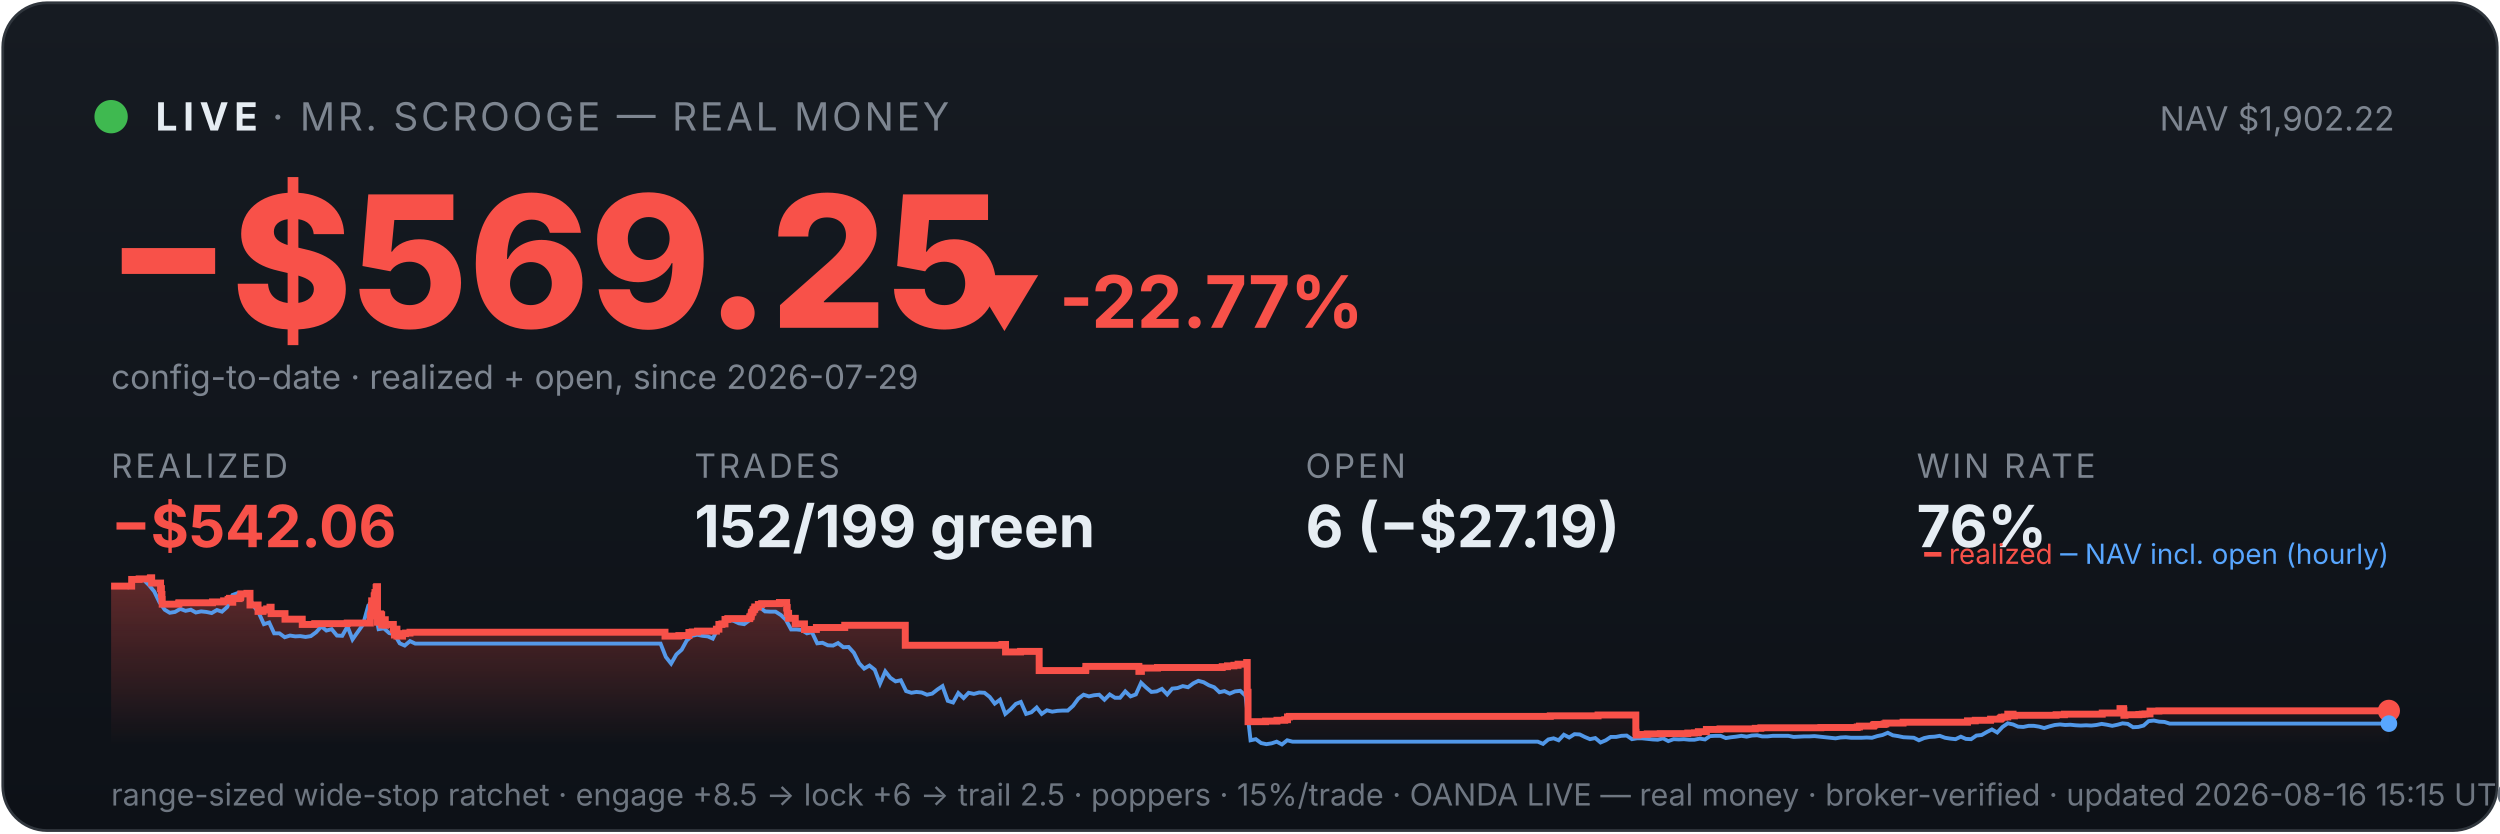
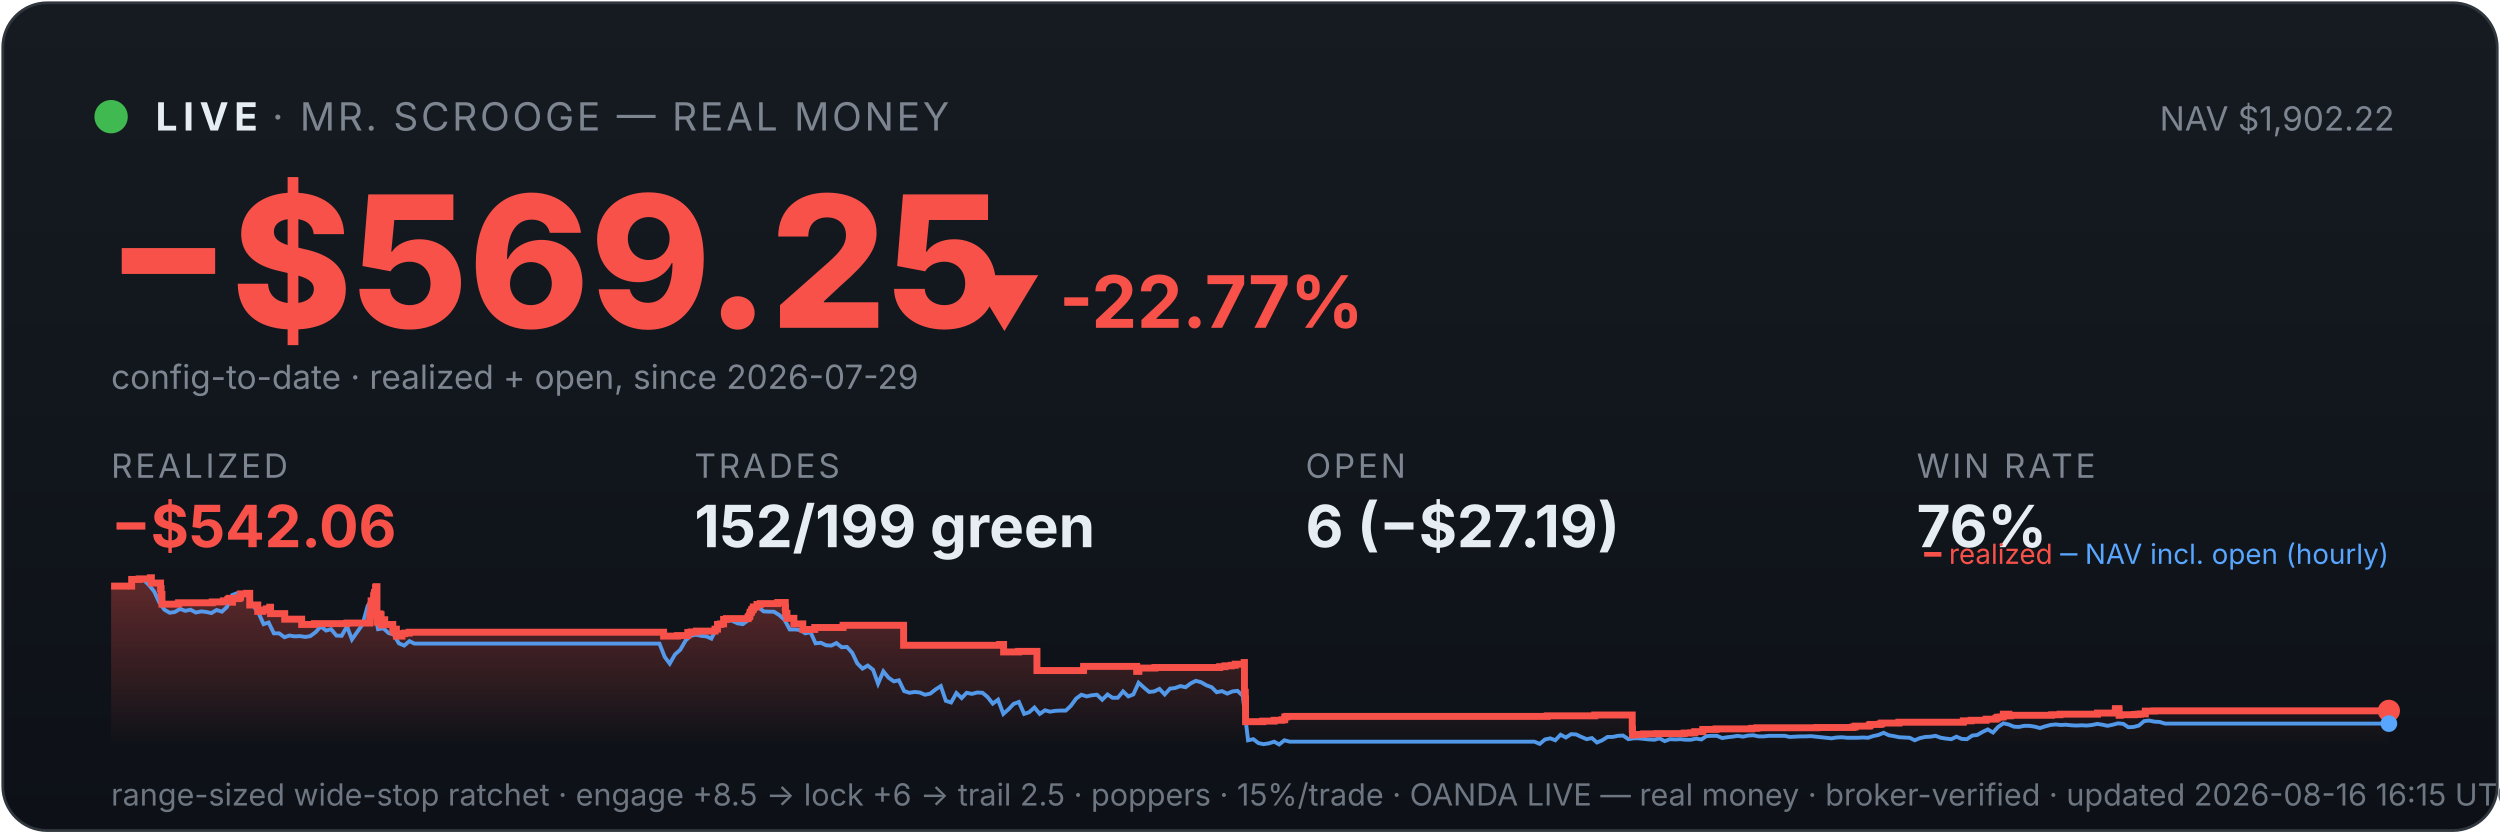
<svg xmlns="http://www.w3.org/2000/svg" viewBox="0 0 900 300" width="100%" font-family="system-ui,-apple-system,sans-serif">
  <defs>
    <linearGradient id="bg" x1="0" y1="0" x2="0" y2="1">
      <stop offset="0" stop-color="#161b22" />
      <stop offset="1" stop-color="#0d1117" />
    </linearGradient>
    <linearGradient id="fill" x1="0" y1="0" x2="0" y2="1">
      <stop offset="0" stop-color="#f85149" stop-opacity="0.35" />
      <stop offset="1" stop-color="#f85149" stop-opacity="0" />
    </linearGradient>
  </defs>
  <rect x="1" y="1" width="898" height="298" rx="16" fill="url(#bg)" stroke="#30363d" />
  <circle cx="40" cy="42" r="6" fill="#3fb950" />
  <text x="56" y="47" font-size="14" font-weight="700" fill="#e6edf3" letter-spacing="2">LIVE</text>
  <text x="98" y="47" font-size="14" fill="#7d8590" letter-spacing="1">· MR. SCROOGE — REAL MONEY</text>
  <text x="862" y="47" font-size="12" fill="#7d8590" text-anchor="end">NAV $1,902.22</text>
  <text x="38" y="118" font-size="66" font-weight="800" fill="#f85149">−$569.25</text>
  <text x="348" y="118" font-size="26" font-weight="700" fill="#f85149">▼ -22.77%</text>
  <text x="40" y="140" font-size="12" fill="#7d8590">config-to-date · realized + open, since 2026-07-29</text>
  <text x="40" y="172" font-family="system-ui,-apple-system,sans-serif" font-size="12" fill="#7d8590" letter-spacing="1">REALIZED</text>
  <text x="40" y="197" font-family="system-ui,-apple-system,sans-serif" font-size="21" font-weight="700" fill="#f85149">−$542.06</text>
  <text x="250" y="172" font-family="system-ui,-apple-system,sans-serif" font-size="12" fill="#7d8590" letter-spacing="1">TRADES</text>
  <text x="250" y="197" font-family="system-ui,-apple-system,sans-serif" font-size="21" font-weight="700" fill="#e6edf3">152/199 green</text>
  <text x="470" y="172" font-family="system-ui,-apple-system,sans-serif" font-size="12" fill="#7d8590" letter-spacing="1">OPEN</text>
  <text x="470" y="197" font-family="system-ui,-apple-system,sans-serif" font-size="21" font-weight="700" fill="#e6edf3">6 (−$27.19)</text>
  <text x="690" y="172" font-family="system-ui,-apple-system,sans-serif" font-size="12" fill="#7d8590" letter-spacing="1">WIN RATE</text>
  <text x="690" y="197" font-family="system-ui,-apple-system,sans-serif" font-size="21" font-weight="700" fill="#e6edf3">76%</text>
-   <polygon points="40,268 40.0,211.0 47.4,211.0 47.4,208.6 50.1,208.6 50.1,208.4 54.1,208.4 54.1,208.2 54.2,208.2 54.2,208.0 54.6,208.0 54.6,209.9 57.8,209.9 57.8,211.9 58.1,211.9 58.1,214.0 58.3,214.0 58.3,215.8 58.4,215.8 58.4,217.5 64.3,217.5 64.3,217.3 64.4,217.3 64.4,217.0 76.5,217.0 76.5,216.7 80.5,216.7 80.5,216.3 82.1,216.3 82.1,215.8 82.6,215.8 82.6,215.4 83.7,215.4 83.7,214.9 83.7,214.9 83.7,216.8 83.8,216.8 83.8,215.5 86.1,215.5 86.1,215.2 86.6,215.2 86.6,214.7 86.7,214.7 86.7,213.8 88.9,213.8 88.9,213.6 90.0,213.6 90.0,215.5 90.0,215.5 90.0,217.8 92.9,217.8 92.9,220.1 94.7,220.1 94.7,219.6 96.0,219.6 96.0,219.2 97.2,219.2 97.2,218.6 97.6,218.6 97.6,218.2 97.6,218.2 97.6,220.9 102.6,220.9 102.6,222.9 108.8,222.9 108.8,224.8 113.3,224.8 113.3,224.5 125.0,224.5 125.0,224.3 133.3,224.3 133.3,223.1 133.3,223.1 133.3,222.7 133.3,222.7 133.3,221.7 133.5,221.7 133.5,221.0 133.7,221.0 133.7,218.0 133.8,218.0 133.8,216.3 134.7,216.3 134.7,215.3 134.7,215.3 134.7,214.5 134.9,214.5 134.9,214.2 135.0,214.2 135.0,213.3 135.4,213.3 135.4,212.2 135.4,212.2 135.4,211.5 135.6,211.5 135.6,211.2 135.9,211.2 135.9,214.0 135.9,214.0 135.9,217.3 135.9,217.3 135.9,220.6 135.9,220.6 135.9,224.0 136.3,224.0 136.3,222.0 136.3,222.0 136.3,221.7 136.7,221.7 136.7,221.5 136.9,221.5 136.9,221.0 137.0,221.0 137.0,222.9 137.0,222.9 137.0,221.8 137.1,221.8 137.1,221.7 137.3,221.7 137.3,221.3 137.4,221.3 137.4,223.3 137.4,223.3 137.4,225.2 137.4,225.2 137.4,224.9 137.6,224.9 137.6,225.0 137.8,225.0 137.8,224.7 137.8,224.7 137.8,224.3 138.0,224.3 138.0,223.6 138.0,223.6 138.0,223.4 138.1,223.4 138.1,223.1 138.7,223.1 138.7,225.1 138.8,225.1 138.8,224.8 141.6,224.8 141.6,226.7 142.0,226.7 142.0,228.6 142.1,228.6 142.1,227.6 142.2,227.6 142.2,226.9 142.4,226.9 142.4,226.5 142.9,226.5 142.9,229.0 144.9,229.0 144.9,228.1 146.0,228.1 146.0,227.9 147.6,227.9 147.6,227.6 239.4,227.6 239.4,229.0 244.4,229.0 244.4,228.8 248.0,228.8 248.0,227.7 249.2,227.7 249.2,227.5 251.1,227.5 251.1,227.2 257.9,227.2 257.9,226.7 257.9,226.7 257.9,226.5 258.8,226.5 258.8,224.8 259.9,224.8 259.9,224.6 261.0,224.6 261.0,223.0 262.0,223.0 262.0,222.7 269.9,222.7 269.9,222.2 270.0,222.2 270.0,222.0 270.4,222.0 270.4,221.7 270.4,221.7 270.4,221.4 270.5,221.4 270.5,220.6 270.7,220.6 270.7,220.4 271.0,220.4 271.0,220.2 271.1,220.2 271.1,219.9 271.1,219.9 271.1,219.5 271.5,219.5 271.5,219.3 271.7,219.3 271.7,218.8 271.7,218.8 271.7,218.5 273.0,218.5 273.0,218.3 273.0,218.3 273.0,217.8 273.0,217.8 273.0,217.6 274.2,217.6 274.2,217.3 280.6,217.3 280.6,216.9 283.2,216.9 283.2,218.9 283.3,218.9 283.3,218.7 283.4,218.7 283.4,220.8 283.9,220.8 283.9,222.6 286.3,222.6 286.3,224.6 289.6,224.6 289.6,226.6 293.9,226.6 293.9,225.9 304.1,225.9 304.1,225.1 325.9,225.1 325.9,232.3 360.7,232.3 360.7,232.0 362.0,232.0 362.0,234.7 367.4,234.7 367.4,234.5 374.1,234.5 374.1,241.4 390.8,241.4 390.8,241.2 390.9,241.2 390.9,239.9 410.0,239.9 410.0,241.7 410.9,241.7 410.9,240.5 416.7,240.5 416.7,240.3 440.0,240.3 440.0,240.0 441.9,240.0 441.9,239.7 444.2,239.7 444.2,239.5 445.7,239.5 445.7,239.1 448.8,239.1 448.8,238.5 449.0,238.5 449.0,241.1 449.0,241.1 449.0,249.2 449.3,249.2 449.3,251.6 449.3,251.6 449.3,259.8 455.6,259.8 455.6,259.6 459.7,259.6 459.7,259.3 462.5,259.3 462.5,259.1 463.5,259.1 463.5,258.5 463.5,258.5 463.5,258.1 464.2,258.1 464.2,257.9 558.1,257.9 558.1,257.7 575.3,257.7 575.3,257.4 588.9,257.4 588.9,261.9 588.9,261.9 588.9,262.5 588.9,262.5 588.9,263.2 588.9,263.2 588.9,263.5 588.9,263.5 588.9,263.6 589.0,263.6 589.0,264.6 589.7,264.6 589.7,264.4 593.0,264.4 593.0,264.2 597.7,264.2 597.7,264.1 607.6,264.1 607.6,263.9 610.0,263.9 610.0,263.8 611.4,263.8 611.4,263.4 614.3,263.4 614.3,262.6 619.2,262.6 619.2,262.5 619.2,262.5 619.2,262.4 631.9,262.4 631.9,262.2 633.9,262.2 633.9,262.0 655.5,262.0 655.5,261.9 668.6,261.9 668.6,261.7 669.4,261.7 669.4,261.4 674.4,261.4 674.4,261.2 674.5,261.2 674.5,261.0 674.9,261.0 674.9,260.8 678.3,260.8 678.3,260.6 678.9,260.6 678.9,260.3 685.1,260.3 685.1,260.0 708.3,260.0 708.3,259.5 711.1,259.5 711.1,259.3 716.6,259.3 716.6,258.9 719.9,258.9 719.9,258.8 720.2,258.8 720.2,258.5 720.6,258.5 720.6,258.2 721.6,258.2 721.6,258.1 722.8,258.1 722.8,257.4 722.8,257.4 722.8,257.1 724.7,257.1 724.7,257.7 725.2,257.7 725.2,257.5 740.2,257.5 740.2,257.3 743.2,257.3 743.2,257.1 756.8,257.1 756.8,256.7 763.2,256.7 763.2,256.1 763.2,256.1 763.2,255.5 763.2,255.5 763.2,255.1 764.5,255.1 764.5,255.7 764.6,255.7 764.6,257.5 765.0,257.5 765.0,257.4 765.0,257.4 765.0,257.3 770.0,257.3 770.0,257.2 770.8,257.2 770.8,257.2 771.2,257.2 771.2,257.1 772.2,257.1 772.2,257.0 774.0,257.0 774.0,256.4 774.0,256.4 774.0,256.3 774.0,256.3 774.0,256.1 774.0,256.1 774.0,256.0 774.0,256.0 774.0,256.0 777.2,256.0 777.2,255.9 860.0,255.9 860.0,255.9 860,268" fill="url(#fill)" />
-   <polyline points="40.4,211.0 40.5,211.0 42.4,211.0 42.7,211.0 44.2,211.1 46.1,211.4 48.0,208.7 49.9,208.2 51.7,208.7 53.6,210.6 55.5,212.9 57.4,216.8 59.3,219.5 61.1,220.6 63.0,220.3 64.9,219.2 66.8,219.9 68.7,219.5 70.5,220.5 72.4,220.1 74.3,220.3 76.2,220.7 78.1,219.6 79.9,220.2 81.8,218.5 83.7,214.2 85.6,213.5 87.5,214.3 89.3,214.1 91.2,218.0 93.1,220.5 95.0,224.7 96.9,224.1 98.7,228.0 100.6,228.0 102.5,229.4 104.4,228.8 106.3,229.1 108.1,229.0 110.0,229.3 111.9,229.0 113.8,227.6 115.7,225.5 117.5,227.0 119.4,226.5 121.3,228.8 123.2,228.9 125.1,225.5 126.9,230.2 128.8,227.5 130.7,224.8 132.6,218.0 133.9,216.8 134.5,217.5 136.3,226.5 138.2,226.2 140.1,227.9 142.0,228.4 143.9,231.6 145.7,232.4 147.6,230.8 149.5,231.7 151.4,231.7 153.3,231.7 155.1,231.7 157.0,231.7 158.9,231.7 160.8,231.7 162.6,231.7 164.5,231.7 166.4,231.7 168.3,231.7 170.2,231.7 172.0,231.7 173.9,231.7 175.8,231.7 177.7,231.7 179.6,231.7 181.4,231.7 183.3,231.7 185.2,231.7 187.1,231.7 189.0,231.7 190.8,231.7 192.7,231.7 194.6,231.7 196.5,231.7 198.4,231.7 200.2,231.7 202.1,231.7 204.0,231.7 205.9,231.7 207.8,231.7 209.6,231.7 211.5,231.7 213.4,231.7 215.3,231.7 217.2,231.7 219.0,231.7 220.9,231.7 222.8,231.7 224.7,231.7 226.6,231.7 228.4,231.7 230.3,231.7 232.2,231.7 234.1,231.7 236.0,231.7 237.8,231.7 239.7,236.5 241.6,238.9 243.5,235.6 245.4,233.9 247.2,230.6 249.1,228.9 251.0,228.5 252.9,228.9 254.8,229.1 256.6,229.9 258.5,226.1 260.4,223.9 262.3,223.2 264.1,223.5 266.0,224.4 267.9,224.7 269.8,223.3 271.7,220.1 273.5,218.6 275.4,220.1 277.3,220.2 279.2,220.2 281.1,221.4 282.9,223.1 284.8,226.6 286.7,226.6 288.6,226.8 290.5,228.0 292.3,227.6 294.2,231.6 296.1,231.4 298.0,232.3 299.9,232.4 301.7,231.5 303.6,233.0 305.5,232.9 307.4,235.0 309.3,238.8 311.1,240.7 313.0,239.6 314.9,241.1 316.8,246.1 318.7,241.7 320.5,244.0 322.4,245.3 324.3,244.9 326.2,248.8 328.1,249.4 329.9,249.1 331.8,249.3 333.7,250.1 335.6,249.7 337.5,248.2 339.3,247.0 341.2,252.3 343.1,252.9 345.0,249.5 346.9,251.3 348.7,249.4 350.6,249.8 352.5,249.3 354.4,249.4 356.3,250.9 358.1,253.3 360.0,251.9 361.9,257.0 363.8,255.4 365.7,253.4 367.5,252.7 369.4,257.0 371.3,256.4 373.2,254.7 375.0,257.0 376.9,255.7 378.8,256.2 380.7,255.9 382.6,255.8 384.4,255.8 386.3,254.1 388.2,251.5 390.1,250.1 392.0,250.7 393.8,250.3 395.7,250.1 397.6,251.9 399.5,250.0 401.4,251.2 403.2,251.2 405.1,248.9 407.0,250.7 408.9,250.0 410.8,245.8 412.6,247.5 414.5,249.1 416.4,248.9 418.3,248.0 420.2,250.0 422.0,247.9 423.9,247.7 425.8,247.0 427.7,247.4 429.6,246.0 431.4,245.1 433.3,245.6 435.2,246.7 437.1,247.4 439.0,249.2 440.8,248.8 442.7,249.7 444.6,248.9 446.5,248.7 448.4,250.5 450.2,266.5 452.1,266.1 454.0,267.5 455.9,267.9 457.8,267.6 459.6,267.0 461.5,268.0 463.4,266.5 465.3,267.0 467.2,267.0 469.0,267.0 470.9,267.0 472.8,267.0 474.7,267.0 476.5,267.0 478.4,267.0 480.3,267.0 482.2,267.0 484.1,267.0 485.9,267.0 487.8,267.0 489.7,267.0 491.6,267.0 493.5,267.0 495.3,267.0 497.2,267.0 499.1,267.0 501.0,267.0 502.9,267.0 504.7,267.0 506.6,267.0 508.5,267.0 510.4,267.0 512.3,267.0 514.1,267.0 516.0,267.0 517.9,267.0 519.8,267.0 521.7,267.0 523.5,267.0 525.4,267.0 527.3,267.0 529.2,267.0 531.1,267.0 532.9,267.0 534.8,267.0 536.7,267.0 538.6,267.0 540.5,267.0 542.3,267.0 544.2,267.0 546.1,267.0 548.0,267.0 549.9,267.0 551.7,267.0 553.6,267.0 555.5,267.8 557.4,266.2 559.3,265.8 561.1,266.5 563.0,264.5 564.9,265.5 566.8,264.3 568.7,264.4 570.5,265.3 572.4,266.1 574.3,265.7 576.2,267.3 578.1,266.5 579.9,265.3 581.8,265.3 583.7,264.9 585.6,264.8 587.5,266.1 589.3,265.8 591.2,265.8 593.1,266.0 595.0,266.2 596.8,266.3 598.7,265.8 600.6,266.8 602.5,266.1 604.4,266.2 606.2,266.1 608.1,266.3 610.0,266.3 611.9,265.9 613.8,266.2 615.6,265.0 617.5,264.9 619.4,264.9 621.3,265.7 623.2,265.4 625.0,265.2 626.9,264.9 628.8,265.2 630.7,264.8 632.6,264.7 634.4,265.1 636.3,265.1 638.2,264.9 640.1,264.9 642.0,264.9 643.8,264.9 645.7,265.3 647.6,265.2 649.5,265.1 651.4,265.1 653.2,265.0 655.1,265.2 657.0,265.4 658.9,265.6 660.8,265.8 662.6,265.5 664.5,265.4 666.4,265.6 668.3,265.6 670.2,265.6 672.0,265.5 673.9,265.6 675.8,265.0 677.7,264.6 679.6,263.8 681.4,264.7 683.3,265.0 685.2,265.4 687.1,265.5 689.0,265.6 690.8,266.5 692.7,265.7 694.6,265.3 696.5,265.2 698.3,264.9 700.2,265.6 702.1,265.9 704.0,266.1 705.9,265.2 707.7,266.0 709.6,266.1 711.5,264.8 713.4,264.6 715.3,263.5 717.1,262.6 719.0,263.7 720.9,261.7 722.8,260.4 724.7,260.8 726.5,261.6 728.4,261.7 730.3,261.3 732.2,261.3 734.1,261.6 735.9,262.1 737.8,261.5 739.7,261.0 741.6,260.8 743.5,261.0 745.3,260.9 747.2,261.1 749.1,261.2 751.0,261.1 752.9,261.2 754.7,261.0 756.6,260.6 758.5,260.9 760.4,261.3 762.3,260.9 764.1,260.4 766.0,260.6 767.9,261.8 769.8,261.7 771.7,261.2 773.5,259.6 775.4,259.4 777.3,259.8 779.2,259.9 781.1,260.5 782.9,260.5 784.8,260.5 786.7,260.5 788.6,260.5 790.5,260.5 792.3,260.5 794.2,260.5 796.1,260.5 798.0,260.5 799.9,260.5 801.7,260.5 803.6,260.5 805.5,260.5 807.4,260.5 809.2,260.5 811.1,260.5 813.0,260.5 814.9,260.5 816.8,260.5 818.6,260.5 820.5,260.5 822.4,260.5 824.3,260.5 826.2,260.5 828.0,260.5 829.9,260.5 831.8,260.5 833.7,260.5 835.6,260.5 837.4,260.5 839.3,260.5 841.2,260.5 843.1,260.5 845.0,260.5 846.8,260.5 848.7,260.5 850.6,260.5 852.5,260.5 854.4,260.5 856.2,260.5 858.1,260.5 860.0,260.5" fill="none" stroke="#58a6ff" stroke-width="1.4" opacity="0.9" />
-   <polyline points="40.0,211.0 47.4,211.0 47.4,208.6 50.1,208.6 50.1,208.4 54.1,208.4 54.1,208.2 54.2,208.2 54.2,208.0 54.6,208.0 54.6,209.9 57.8,209.9 57.8,211.9 58.1,211.9 58.1,214.0 58.3,214.0 58.3,215.8 58.4,215.8 58.4,217.5 64.3,217.5 64.3,217.3 64.4,217.3 64.4,217.0 76.5,217.0 76.5,216.7 80.5,216.7 80.5,216.3 82.1,216.3 82.1,215.8 82.6,215.8 82.6,215.4 83.7,215.4 83.7,214.9 83.7,214.9 83.7,216.8 83.8,216.8 83.8,215.5 86.1,215.5 86.1,215.2 86.6,215.2 86.6,214.7 86.7,214.7 86.7,213.8 88.9,213.8 88.9,213.6 90.0,213.6 90.0,215.5 90.0,215.5 90.0,217.8 92.9,217.8 92.9,220.1 94.7,220.1 94.7,219.6 96.0,219.6 96.0,219.2 97.2,219.2 97.2,218.6 97.6,218.6 97.6,218.2 97.6,218.2 97.6,220.9 102.6,220.9 102.6,222.9 108.8,222.9 108.8,224.8 113.3,224.8 113.3,224.5 125.0,224.5 125.0,224.3 133.3,224.3 133.3,223.1 133.3,223.1 133.3,222.7 133.3,222.7 133.3,221.7 133.5,221.7 133.5,221.0 133.7,221.0 133.7,218.0 133.8,218.0 133.8,216.3 134.7,216.3 134.7,215.3 134.7,215.3 134.7,214.5 134.9,214.5 134.9,214.2 135.0,214.2 135.0,213.3 135.4,213.3 135.4,212.2 135.4,212.2 135.4,211.5 135.6,211.5 135.6,211.2 135.9,211.2 135.9,214.0 135.9,214.0 135.9,217.3 135.9,217.3 135.9,220.6 135.9,220.6 135.9,224.0 136.3,224.0 136.3,222.0 136.3,222.0 136.3,221.7 136.7,221.7 136.7,221.5 136.9,221.5 136.9,221.0 137.0,221.0 137.0,222.9 137.0,222.9 137.0,221.8 137.1,221.8 137.1,221.7 137.3,221.7 137.3,221.3 137.4,221.3 137.4,223.3 137.4,223.3 137.4,225.2 137.4,225.2 137.4,224.9 137.6,224.9 137.6,225.0 137.8,225.0 137.8,224.7 137.8,224.7 137.8,224.3 138.0,224.3 138.0,223.6 138.0,223.6 138.0,223.4 138.1,223.4 138.1,223.1 138.7,223.1 138.7,225.1 138.8,225.1 138.8,224.8 141.6,224.8 141.6,226.7 142.0,226.7 142.0,228.6 142.1,228.6 142.1,227.6 142.2,227.6 142.2,226.9 142.4,226.9 142.4,226.5 142.9,226.5 142.9,229.0 144.9,229.0 144.9,228.1 146.0,228.1 146.0,227.9 147.6,227.9 147.6,227.6 239.4,227.6 239.4,229.0 244.4,229.0 244.4,228.8 248.0,228.8 248.0,227.7 249.2,227.7 249.2,227.5 251.1,227.5 251.1,227.2 257.9,227.2 257.9,226.7 257.9,226.7 257.9,226.5 258.8,226.5 258.8,224.8 259.9,224.8 259.9,224.6 261.0,224.6 261.0,223.0 262.0,223.0 262.0,222.7 269.9,222.7 269.9,222.2 270.0,222.2 270.0,222.0 270.4,222.0 270.4,221.7 270.4,221.7 270.4,221.4 270.5,221.4 270.5,220.6 270.7,220.6 270.7,220.4 271.0,220.4 271.0,220.2 271.1,220.2 271.1,219.9 271.1,219.9 271.1,219.5 271.5,219.5 271.5,219.3 271.7,219.3 271.7,218.8 271.7,218.8 271.7,218.5 273.0,218.5 273.0,218.3 273.0,218.3 273.0,217.8 273.0,217.8 273.0,217.6 274.2,217.6 274.2,217.3 280.6,217.3 280.6,216.9 283.2,216.9 283.2,218.9 283.3,218.9 283.3,218.7 283.4,218.7 283.4,220.8 283.9,220.8 283.9,222.6 286.3,222.6 286.3,224.6 289.6,224.6 289.6,226.6 293.9,226.6 293.9,225.9 304.1,225.9 304.1,225.1 325.9,225.1 325.9,232.3 360.7,232.3 360.7,232.0 362.0,232.0 362.0,234.7 367.4,234.7 367.4,234.5 374.1,234.5 374.1,241.4 390.8,241.4 390.8,241.2 390.9,241.2 390.9,239.9 410.0,239.9 410.0,241.7 410.9,241.7 410.9,240.5 416.7,240.5 416.7,240.3 440.0,240.3 440.0,240.0 441.9,240.0 441.9,239.7 444.2,239.7 444.2,239.5 445.7,239.5 445.7,239.1 448.8,239.1 448.8,238.5 449.0,238.5 449.0,241.1 449.0,241.1 449.0,249.2 449.3,249.2 449.3,251.6 449.3,251.6 449.3,259.8 455.6,259.8 455.6,259.6 459.7,259.6 459.7,259.3 462.5,259.3 462.5,259.1 463.5,259.1 463.5,258.5 463.5,258.5 463.5,258.1 464.2,258.1 464.2,257.9 558.1,257.9 558.1,257.7 575.3,257.7 575.3,257.4 588.9,257.4 588.9,261.9 588.9,261.9 588.9,262.5 588.9,262.5 588.9,263.2 588.9,263.2 588.9,263.5 588.9,263.5 588.9,263.6 589.0,263.6 589.0,264.6 589.7,264.6 589.7,264.4 593.0,264.4 593.0,264.2 597.7,264.2 597.7,264.1 607.6,264.1 607.6,263.9 610.0,263.9 610.0,263.8 611.4,263.8 611.4,263.4 614.3,263.4 614.3,262.6 619.2,262.6 619.2,262.5 619.2,262.5 619.2,262.4 631.9,262.4 631.9,262.2 633.9,262.2 633.9,262.0 655.5,262.0 655.5,261.9 668.6,261.9 668.6,261.7 669.4,261.7 669.4,261.4 674.4,261.4 674.4,261.2 674.5,261.2 674.5,261.0 674.9,261.0 674.9,260.8 678.3,260.8 678.3,260.6 678.9,260.6 678.9,260.3 685.1,260.3 685.1,260.0 708.3,260.0 708.3,259.5 711.1,259.5 711.1,259.3 716.6,259.3 716.6,258.9 719.9,258.9 719.9,258.8 720.2,258.8 720.2,258.5 720.6,258.5 720.6,258.2 721.6,258.2 721.6,258.1 722.8,258.1 722.8,257.4 722.8,257.4 722.8,257.1 724.7,257.1 724.7,257.7 725.2,257.7 725.2,257.5 740.2,257.5 740.2,257.3 743.2,257.3 743.2,257.1 756.8,257.1 756.8,256.7 763.2,256.7 763.2,256.1 763.2,256.1 763.2,255.5 763.2,255.5 763.2,255.1 764.5,255.1 764.5,255.7 764.6,255.7 764.6,257.5 765.0,257.5 765.0,257.4 765.0,257.4 765.0,257.3 770.0,257.3 770.0,257.2 770.8,257.2 770.8,257.2 771.2,257.2 771.2,257.1 772.2,257.1 772.2,257.0 774.0,257.0 774.0,256.4 774.0,256.4 774.0,256.3 774.0,256.3 774.0,256.1 774.0,256.1 774.0,256.0 774.0,256.0 774.0,256.0 777.2,256.0 777.2,255.9 860.0,255.9 860.0,255.9" fill="none" stroke="#f85149" stroke-width="2.5" />
+   <polygon points="40,268 40.0,211.0 47.4,211.0 47.4,208.6 50.1,208.6 50.1,208.4 54.1,208.4 54.1,208.2 54.2,208.2 54.2,208.0 54.5,208.0 54.5,209.9 57.8,209.9 57.8,211.9 58.0,211.9 58.0,214.0 58.3,214.0 58.3,215.8 58.3,215.8 58.3,217.5 64.2,217.5 64.2,217.3 64.3,217.3 64.3,217.0 76.4,217.0 76.4,216.7 80.4,216.7 80.4,216.3 82.0,216.3 82.0,215.8 82.5,215.8 82.5,215.4 83.6,215.4 83.6,214.9 83.6,214.9 83.6,216.8 83.7,216.8 83.7,215.5 86.0,215.5 86.0,215.2 86.5,215.2 86.5,214.7 86.6,214.7 86.6,213.8 88.8,213.8 88.8,213.6 89.9,213.6 89.9,215.5 89.9,215.5 89.9,217.8 92.8,217.8 92.8,220.1 94.6,220.1 94.6,219.6 95.9,219.6 95.9,219.2 97.1,219.2 97.1,218.6 97.4,218.6 97.4,218.2 97.4,218.2 97.4,220.9 102.5,220.9 102.5,222.9 108.6,222.9 108.6,224.8 113.2,224.8 113.2,224.5 124.9,224.5 124.9,224.3 133.1,224.3 133.1,223.1 133.1,223.1 133.1,222.7 133.1,222.7 133.1,221.7 133.3,221.7 133.3,221.0 133.4,221.0 133.4,218.0 133.6,218.0 133.6,216.3 134.5,216.3 134.5,215.3 134.5,215.3 134.5,214.5 134.7,214.5 134.7,214.2 134.8,214.2 134.8,213.3 135.2,213.3 135.2,212.2 135.2,212.2 135.2,211.5 135.4,211.5 135.4,211.2 135.7,211.2 135.7,214.0 135.7,214.0 135.7,217.3 135.7,217.3 135.7,220.6 135.7,220.6 135.7,224.0 136.0,224.0 136.0,222.0 136.1,222.0 136.1,221.7 136.5,221.7 136.5,221.5 136.6,221.5 136.6,221.0 136.8,221.0 136.8,222.9 136.8,222.9 136.8,221.8 136.9,221.8 136.9,221.7 137.1,221.7 137.1,221.3 137.2,221.3 137.2,223.3 137.2,223.3 137.2,225.2 137.2,225.2 137.2,224.9 137.4,224.9 137.4,225.0 137.6,225.0 137.6,224.7 137.6,224.7 137.6,224.3 137.8,224.3 137.8,223.6 137.8,223.6 137.8,223.4 137.8,223.4 137.8,223.1 138.5,223.1 138.5,225.1 138.5,225.1 138.5,224.8 141.4,224.8 141.4,226.7 141.8,226.7 141.8,228.6 141.8,228.6 141.8,227.6 141.9,227.6 141.9,226.9 142.2,226.9 142.2,226.5 142.7,226.5 142.7,229.0 144.7,229.0 144.7,228.1 145.7,228.1 145.7,227.9 147.3,227.9 147.3,227.6 238.9,227.6 238.9,229.0 243.9,229.0 243.9,228.8 247.6,228.8 247.6,227.7 248.8,227.7 248.8,227.5 250.7,227.5 250.7,227.2 257.4,227.2 257.4,226.7 257.4,226.7 257.4,226.5 258.3,226.5 258.3,224.8 259.4,224.8 259.4,224.6 260.5,224.6 260.5,223.0 261.5,223.0 261.5,222.7 269.3,222.7 269.3,222.2 269.4,222.2 269.4,222.0 269.8,222.0 269.8,221.7 269.9,221.7 269.9,221.4 270.0,221.4 270.0,220.6 270.1,220.6 270.1,220.4 270.5,220.4 270.5,220.2 270.6,220.2 270.6,219.9 270.6,219.9 270.6,219.5 271.0,219.5 271.0,219.3 271.2,219.3 271.2,218.8 271.2,218.8 271.2,218.5 272.5,218.5 272.5,218.3 272.5,218.3 272.5,217.8 272.5,217.8 272.5,217.6 273.7,217.6 273.7,217.3 280.0,217.3 280.0,216.9 282.7,216.9 282.7,218.9 282.7,218.9 282.7,218.7 282.8,218.7 282.8,220.8 283.3,220.8 283.3,222.6 285.8,222.6 285.8,224.6 289.0,224.6 289.0,226.6 293.3,226.6 293.3,225.9 303.5,225.9 303.5,225.1 325.3,225.1 325.3,232.3 359.9,232.3 359.9,232.0 361.3,232.0 361.3,234.7 366.7,234.7 366.7,234.5 373.3,234.5 373.3,241.4 390.0,241.4 390.0,241.2 390.1,241.2 390.1,239.9 409.2,239.9 409.2,241.7 410.0,241.7 410.0,240.5 415.8,240.5 415.8,240.3 439.1,240.3 439.1,240.0 441.0,240.0 441.0,239.7 443.3,239.7 443.3,239.5 444.7,239.5 444.7,239.1 447.9,239.1 447.9,238.5 448.0,238.5 448.0,241.1 448.0,241.1 448.0,249.2 448.3,249.2 448.3,251.6 448.4,251.6 448.4,259.8 454.6,259.8 454.6,259.6 458.7,259.6 458.7,259.3 461.5,259.3 461.5,259.1 462.5,259.1 462.5,258.5 462.5,258.5 462.5,258.1 463.2,258.1 463.2,257.9 557.0,257.9 557.0,257.7 574.1,257.7 574.1,257.4 587.6,257.4 587.6,261.9 587.6,261.9 587.6,262.5 587.7,262.5 587.7,263.2 587.7,263.2 587.7,263.5 587.7,263.5 587.7,263.6 587.7,263.6 587.7,264.6 588.5,264.6 588.5,264.4 591.7,264.4 591.7,264.2 596.4,264.2 596.4,264.1 606.3,264.1 606.3,263.9 608.7,263.9 608.7,263.8 610.1,263.8 610.1,263.4 613.0,263.4 613.0,262.6 617.8,262.6 617.8,262.5 617.8,262.5 617.8,262.4 630.6,262.4 630.6,262.2 632.5,262.2 632.5,262.0 654.1,262.0 654.1,261.9 667.1,261.9 667.1,261.7 667.9,261.7 667.9,261.4 672.9,261.4 672.9,261.2 673.0,261.2 673.0,261.0 673.4,261.0 673.4,260.8 676.8,260.8 676.8,260.6 677.4,260.6 677.4,260.3 683.6,260.3 683.6,260.0 706.8,260.0 706.8,259.5 709.6,259.5 709.6,259.3 715.0,259.3 715.0,258.9 718.4,258.9 718.4,258.8 718.6,258.8 718.6,258.5 719.1,258.5 719.1,258.2 720.1,258.2 720.1,258.1 721.2,258.1 721.2,257.4 721.2,257.4 721.2,257.1 723.2,257.1 723.2,257.7 723.7,257.7 723.7,257.5 738.6,257.5 738.6,257.3 741.6,257.3 741.6,257.1 755.1,257.1 755.1,256.7 761.5,256.7 761.5,256.1 761.5,256.1 761.5,255.5 761.6,255.5 761.6,255.1 762.8,255.1 762.8,255.7 762.9,255.7 762.9,257.5 763.3,257.5 763.3,257.4 763.3,257.4 763.3,257.3 768.4,257.3 768.4,257.2 769.1,257.2 769.1,257.2 769.6,257.2 769.6,257.1 770.6,257.1 770.6,257.0 772.3,257.0 772.3,256.4 772.3,256.4 772.3,256.3 772.3,256.3 772.3,256.1 772.3,256.1 772.3,256.0 772.3,256.0 772.3,256.0 775.5,256.0 775.5,255.9 860.0,255.9 860.0,255.9 860,268" fill="url(#fill)" />
+   <polyline points="40.4,211.0 40.5,211.0 42.3,211.0 42.6,211.0 44.2,211.1 46.1,211.4 48.0,208.7 49.8,208.2 51.7,208.7 53.6,210.6 55.5,212.9 57.3,216.8 59.2,219.5 61.1,220.6 63.0,220.3 64.8,219.2 66.7,219.9 68.6,219.5 70.5,220.5 72.4,220.1 74.2,220.3 76.1,220.7 78.0,219.6 79.9,220.2 81.7,218.5 83.6,214.2 85.5,213.5 87.4,214.3 89.2,214.1 91.1,218.0 93.0,220.5 94.9,224.7 96.7,224.1 98.6,228.0 100.5,228.0 102.4,229.4 104.2,228.8 106.1,229.1 108.0,229.0 109.9,229.3 111.7,229.0 113.6,227.6 115.5,225.5 117.4,227.0 119.2,226.5 121.1,228.8 123.0,228.9 124.9,225.5 126.7,230.2 128.6,227.5 130.5,224.8 132.4,218.0 133.7,216.8 134.2,217.5 136.1,226.5 138.0,226.2 139.9,227.9 141.7,228.4 143.6,231.6 145.5,232.4 147.4,230.8 149.2,231.7 151.1,231.7 153.0,231.7 154.9,231.7 156.7,231.7 158.6,231.7 160.5,231.7 162.4,231.7 164.2,231.7 166.1,231.7 168.0,231.7 169.9,231.7 171.7,231.7 173.6,231.7 175.5,231.7 177.4,231.7 179.2,231.7 181.1,231.7 183.0,231.7 184.9,231.7 186.7,231.7 188.6,231.7 190.5,231.7 192.4,231.7 194.2,231.7 196.1,231.7 198.0,231.7 199.9,231.7 201.8,231.7 203.6,231.7 205.5,231.7 207.4,231.7 209.3,231.7 211.1,231.7 213.0,231.7 214.9,231.7 216.8,231.7 218.6,231.7 220.5,231.7 222.4,231.7 224.3,231.7 226.1,231.7 228.0,231.7 229.9,231.7 231.8,231.7 233.6,231.7 235.5,231.7 237.4,231.7 239.3,236.5 241.1,238.9 243.0,235.6 244.9,233.9 246.8,230.6 248.6,228.9 250.5,228.5 252.4,228.9 254.3,229.1 256.1,229.9 258.0,226.1 259.9,223.9 261.8,223.2 263.6,223.5 265.5,224.4 267.4,224.7 269.3,223.3 271.1,220.1 273.0,218.6 274.9,220.1 276.8,220.2 278.6,220.2 280.5,221.4 282.4,223.1 284.3,226.6 286.1,226.6 288.0,226.8 289.9,228.0 291.8,227.6 293.6,231.6 295.5,231.4 297.4,232.3 299.3,232.4 301.1,231.5 303.0,233.0 304.9,232.9 306.8,235.0 308.6,238.8 310.5,240.7 312.4,239.6 314.3,241.1 316.1,246.1 318.0,241.7 319.9,244.0 321.8,245.3 323.6,244.9 325.5,248.8 327.4,249.4 329.3,249.1 331.1,249.3 333.0,250.1 334.9,249.7 336.8,248.2 338.7,247.0 340.5,252.3 342.4,252.9 344.3,249.5 346.2,251.3 348.0,249.4 349.9,249.8 351.8,249.3 353.7,249.4 355.5,250.9 357.4,253.3 359.3,251.9 361.2,257.0 363.0,255.4 364.9,253.4 366.8,252.7 368.7,257.0 370.5,256.4 372.4,254.7 374.3,257.0 376.2,255.7 378.0,256.2 379.9,255.9 381.8,255.8 383.7,255.8 385.5,254.1 387.4,251.5 389.3,250.1 391.2,250.7 393.0,250.3 394.9,250.1 396.8,251.9 398.7,250.0 400.5,251.2 402.4,251.2 404.3,248.9 406.2,250.7 408.0,250.0 409.9,245.8 411.8,247.5 413.7,249.1 415.5,248.9 417.4,248.0 419.3,250.0 421.2,247.9 423.0,247.7 424.9,247.0 426.8,247.4 428.7,246.0 430.5,245.1 432.4,245.6 434.3,246.7 436.2,247.4 438.0,249.2 439.9,248.8 441.8,249.7 443.7,248.9 445.5,248.7 447.4,250.5 449.3,266.5 451.2,266.1 453.0,267.5 454.9,267.9 456.8,267.6 458.7,267.0 460.5,268.0 462.4,266.5 464.3,267.0 466.2,267.0 468.1,267.0 469.9,267.0 471.8,267.0 473.7,267.0 475.6,267.0 477.4,267.0 479.3,267.0 481.2,267.0 483.1,267.0 484.9,267.0 486.8,267.0 488.7,267.0 490.6,267.0 492.4,267.0 494.3,267.0 496.2,267.0 498.1,267.0 499.9,267.0 501.8,267.0 503.7,267.0 505.6,267.0 507.4,267.0 509.3,267.0 511.2,267.0 513.1,267.0 514.9,267.0 516.8,267.0 518.7,267.0 520.6,267.0 522.4,267.0 524.3,267.0 526.2,267.0 528.1,267.0 529.9,267.0 531.8,267.0 533.7,267.0 535.6,267.0 537.4,267.0 539.3,267.0 541.2,267.0 543.1,267.0 544.9,267.0 546.8,267.0 548.7,267.0 550.6,267.0 552.4,267.0 554.3,267.8 556.2,266.2 558.1,265.8 559.9,266.5 561.8,264.5 563.7,265.5 565.6,264.3 567.4,264.4 569.3,265.3 571.2,266.1 573.1,265.7 574.9,267.3 576.8,266.5 578.7,265.3 580.6,265.3 582.4,264.9 584.3,264.8 586.2,266.1 588.1,265.8 589.9,265.8 591.8,266.0 593.7,266.2 595.6,266.3 597.4,265.8 599.3,266.8 601.2,266.1 603.1,266.2 605.0,266.1 606.8,266.3 608.7,266.3 610.6,265.9 612.5,266.2 614.3,265.0 616.2,264.9 618.1,264.9 620.0,265.7 621.8,265.4 623.7,265.2 625.6,264.9 627.5,265.2 629.3,264.8 631.2,264.7 633.1,265.1 635.0,265.1 636.8,264.9 638.7,264.9 640.6,264.9 642.5,264.9 644.3,265.3 646.2,265.2 648.1,265.1 650.0,265.1 651.8,265.0 653.7,265.2 655.6,265.4 657.5,265.6 659.3,265.8 661.2,265.5 663.1,265.4 665.0,265.6 666.8,265.6 668.7,265.6 670.6,265.5 672.5,265.6 674.3,265.0 676.2,264.6 678.1,263.8 680.0,264.7 681.8,265.0 683.7,265.4 685.6,265.5 687.5,265.6 689.3,266.5 691.2,265.7 693.1,265.3 695.0,265.2 696.8,264.9 698.7,265.6 700.6,265.9 702.5,266.1 704.3,265.2 706.2,266.0 708.1,266.1 710.0,264.8 711.8,264.6 713.7,263.5 715.6,262.6 717.5,263.7 719.3,261.7 721.2,260.4 723.1,260.8 725.0,261.6 726.8,261.7 728.7,261.3 730.6,261.3 732.5,261.6 734.4,262.1 736.2,261.5 738.1,261.0 740.0,260.8 741.9,261.0 743.7,260.9 745.6,261.1 747.5,261.2 749.4,261.1 751.2,261.2 753.1,261.0 755.0,260.6 756.9,260.9 758.7,261.3 760.6,260.9 762.5,260.4 764.4,260.6 766.2,261.8 768.1,261.7 770.0,261.2 771.9,259.6 773.7,259.4 775.6,259.8 777.5,259.9 779.4,260.5 781.2,260.5 783.1,260.5 785.0,260.5 786.9,260.5 788.7,260.5 790.6,260.5 792.5,260.5 794.4,260.5 796.2,260.5 798.1,260.5 800.0,260.5 801.9,260.5 803.7,260.5 805.6,260.5 807.5,260.5 809.4,260.5 811.2,260.5 813.1,260.5 815.0,260.5 816.9,260.5 818.7,260.5 820.6,260.5 822.5,260.5 824.4,260.5 826.2,260.5 828.1,260.5 830.0,260.5 831.9,260.5 833.7,260.5 835.6,260.5 837.5,260.5 839.4,260.5 841.2,260.5 843.1,260.5 845.0,260.5 846.9,260.5 848.7,260.5 850.6,260.5 852.5,260.5 854.4,260.5 856.2,260.5 858.1,260.5 860.0,260.5" fill="none" stroke="#58a6ff" stroke-width="1.4" opacity="0.9" />
+   <polyline points="40.0,211.0 47.4,211.0 47.4,208.6 50.1,208.6 50.1,208.4 54.1,208.4 54.1,208.2 54.2,208.2 54.2,208.0 54.5,208.0 54.5,209.9 57.8,209.9 57.8,211.9 58.0,211.9 58.0,214.0 58.3,214.0 58.3,215.8 58.3,215.8 58.3,217.5 64.2,217.5 64.2,217.3 64.3,217.3 64.3,217.0 76.4,217.0 76.4,216.7 80.4,216.7 80.4,216.3 82.0,216.3 82.0,215.8 82.5,215.8 82.5,215.4 83.6,215.4 83.6,214.9 83.6,214.9 83.6,216.8 83.7,216.8 83.7,215.5 86.0,215.5 86.0,215.2 86.5,215.2 86.5,214.7 86.6,214.7 86.6,213.8 88.8,213.8 88.8,213.6 89.9,213.6 89.9,215.5 89.9,215.5 89.9,217.8 92.8,217.8 92.8,220.1 94.6,220.1 94.6,219.6 95.9,219.6 95.9,219.2 97.1,219.2 97.1,218.6 97.4,218.6 97.4,218.2 97.4,218.2 97.4,220.9 102.5,220.9 102.5,222.9 108.6,222.9 108.6,224.8 113.2,224.8 113.2,224.5 124.9,224.5 124.9,224.3 133.1,224.3 133.1,223.1 133.1,223.1 133.1,222.7 133.1,222.7 133.1,221.7 133.3,221.7 133.3,221.0 133.4,221.0 133.4,218.0 133.6,218.0 133.6,216.3 134.5,216.3 134.5,215.3 134.5,215.3 134.5,214.5 134.7,214.5 134.7,214.2 134.8,214.2 134.8,213.3 135.2,213.3 135.2,212.2 135.2,212.2 135.2,211.5 135.4,211.5 135.4,211.2 135.7,211.2 135.7,214.0 135.7,214.0 135.7,217.3 135.7,217.3 135.7,220.6 135.7,220.6 135.7,224.0 136.0,224.0 136.0,222.0 136.1,222.0 136.1,221.7 136.5,221.7 136.5,221.5 136.6,221.5 136.6,221.0 136.8,221.0 136.8,222.9 136.8,222.9 136.8,221.8 136.9,221.8 136.9,221.7 137.1,221.7 137.1,221.3 137.2,221.3 137.2,223.3 137.2,223.3 137.2,225.2 137.2,225.2 137.2,224.9 137.4,224.9 137.4,225.0 137.6,225.0 137.6,224.7 137.6,224.7 137.6,224.3 137.8,224.3 137.8,223.6 137.8,223.6 137.8,223.4 137.8,223.4 137.8,223.1 138.5,223.1 138.5,225.1 138.5,225.1 138.5,224.8 141.4,224.8 141.4,226.7 141.8,226.7 141.8,228.6 141.8,228.6 141.8,227.6 141.9,227.6 141.9,226.9 142.2,226.9 142.2,226.5 142.7,226.5 142.7,229.0 144.7,229.0 144.7,228.1 145.7,228.1 145.7,227.9 147.3,227.9 147.3,227.6 238.9,227.6 238.9,229.0 243.9,229.0 243.9,228.8 247.6,228.8 247.6,227.7 248.8,227.7 248.8,227.5 250.7,227.5 250.7,227.2 257.4,227.2 257.4,226.7 257.4,226.7 257.4,226.5 258.3,226.5 258.3,224.8 259.4,224.8 259.4,224.6 260.5,224.6 260.5,223.0 261.5,223.0 261.5,222.7 269.3,222.7 269.3,222.2 269.4,222.2 269.4,222.0 269.8,222.0 269.8,221.7 269.9,221.7 269.9,221.4 270.0,221.4 270.0,220.6 270.1,220.6 270.1,220.4 270.5,220.4 270.5,220.2 270.6,220.2 270.6,219.9 270.6,219.9 270.6,219.5 271.0,219.5 271.0,219.3 271.2,219.3 271.2,218.8 271.2,218.8 271.2,218.5 272.5,218.5 272.5,218.3 272.5,218.3 272.5,217.8 272.5,217.8 272.5,217.6 273.7,217.6 273.7,217.3 280.0,217.3 280.0,216.9 282.7,216.9 282.7,218.9 282.7,218.9 282.7,218.7 282.8,218.7 282.8,220.8 283.3,220.8 283.3,222.6 285.8,222.6 285.8,224.6 289.0,224.6 289.0,226.6 293.3,226.6 293.3,225.9 303.5,225.9 303.5,225.1 325.3,225.1 325.3,232.3 359.9,232.3 359.9,232.0 361.3,232.0 361.3,234.7 366.7,234.7 366.7,234.5 373.3,234.5 373.3,241.4 390.0,241.4 390.0,241.2 390.1,241.2 390.1,239.9 409.2,239.9 409.2,241.7 410.0,241.7 410.0,240.5 415.8,240.5 415.8,240.3 439.1,240.3 439.1,240.0 441.0,240.0 441.0,239.7 443.3,239.7 443.3,239.5 444.7,239.5 444.7,239.1 447.9,239.1 447.9,238.5 448.0,238.5 448.0,241.1 448.0,241.1 448.0,249.2 448.3,249.2 448.3,251.6 448.4,251.6 448.4,259.8 454.6,259.8 454.6,259.6 458.7,259.6 458.7,259.3 461.5,259.3 461.5,259.1 462.5,259.1 462.5,258.5 462.5,258.5 462.5,258.1 463.2,258.1 463.2,257.9 557.0,257.9 557.0,257.7 574.1,257.7 574.1,257.4 587.6,257.4 587.6,261.9 587.6,261.9 587.6,262.5 587.7,262.5 587.7,263.2 587.7,263.2 587.7,263.5 587.7,263.5 587.7,263.6 587.7,263.6 587.7,264.6 588.5,264.6 588.5,264.4 591.7,264.4 591.7,264.2 596.4,264.2 596.4,264.1 606.3,264.1 606.3,263.9 608.7,263.9 608.7,263.8 610.1,263.8 610.1,263.4 613.0,263.4 613.0,262.6 617.8,262.6 617.8,262.5 617.8,262.5 617.8,262.4 630.6,262.4 630.6,262.2 632.5,262.2 632.5,262.0 654.1,262.0 654.1,261.9 667.1,261.9 667.1,261.7 667.9,261.7 667.9,261.4 672.9,261.4 672.9,261.2 673.0,261.2 673.0,261.0 673.4,261.0 673.4,260.8 676.8,260.8 676.8,260.6 677.4,260.6 677.4,260.3 683.6,260.3 683.6,260.0 706.8,260.0 706.8,259.5 709.6,259.5 709.6,259.3 715.0,259.3 715.0,258.9 718.4,258.9 718.4,258.8 718.6,258.8 718.6,258.5 719.1,258.5 719.1,258.2 720.1,258.2 720.1,258.1 721.2,258.1 721.2,257.4 721.2,257.4 721.2,257.1 723.2,257.1 723.2,257.7 723.7,257.7 723.7,257.5 738.6,257.5 738.6,257.3 741.6,257.3 741.6,257.1 755.1,257.1 755.1,256.7 761.5,256.7 761.5,256.1 761.5,256.1 761.5,255.5 761.6,255.5 761.6,255.1 762.8,255.1 762.8,255.7 762.9,255.7 762.9,257.5 763.3,257.5 763.3,257.4 763.3,257.4 763.3,257.3 768.4,257.3 768.4,257.2 769.1,257.2 769.1,257.2 769.6,257.2 769.6,257.1 770.6,257.1 770.6,257.0 772.3,257.0 772.3,256.4 772.3,256.4 772.3,256.3 772.3,256.3 772.3,256.1 772.3,256.1 772.3,256.0 772.3,256.0 772.3,256.0 775.5,256.0 775.5,255.9 860.0,255.9 860.0,255.9" fill="none" stroke="#f85149" stroke-width="2.5" />
  <circle cx="860.0" cy="255.9" r="4" fill="#f85149" />
  <circle cx="860.0" cy="260.5" r="3" fill="#58a6ff" />
  <text x="860" y="203" font-size="10" text-anchor="end" fill="#7d8590">
    <tspan fill="#f85149">━ realized</tspan>
    <tspan fill="#58a6ff">─ NAV incl. open (hourly)</tspan>
  </text>
-   <text x="40" y="290" font-size="11" fill="#6e7681">range-sized wide-stop ratchet · engage +8.5 → lock +6 → trail 2.5 · poppers · 15%/trade · OANDA LIVE — real money · broker-verified · updated 2026-08-16 15:15 UTC</text>
+   <text x="40" y="290" font-size="11" fill="#6e7681">range-sized wide-stop ratchet · engage +8.5 → lock +6 → trail 2.5 · poppers · 15%/trade · OANDA LIVE — real money · broker-verified · updated 2026-08-16 16:15 UTC</text>
</svg>
